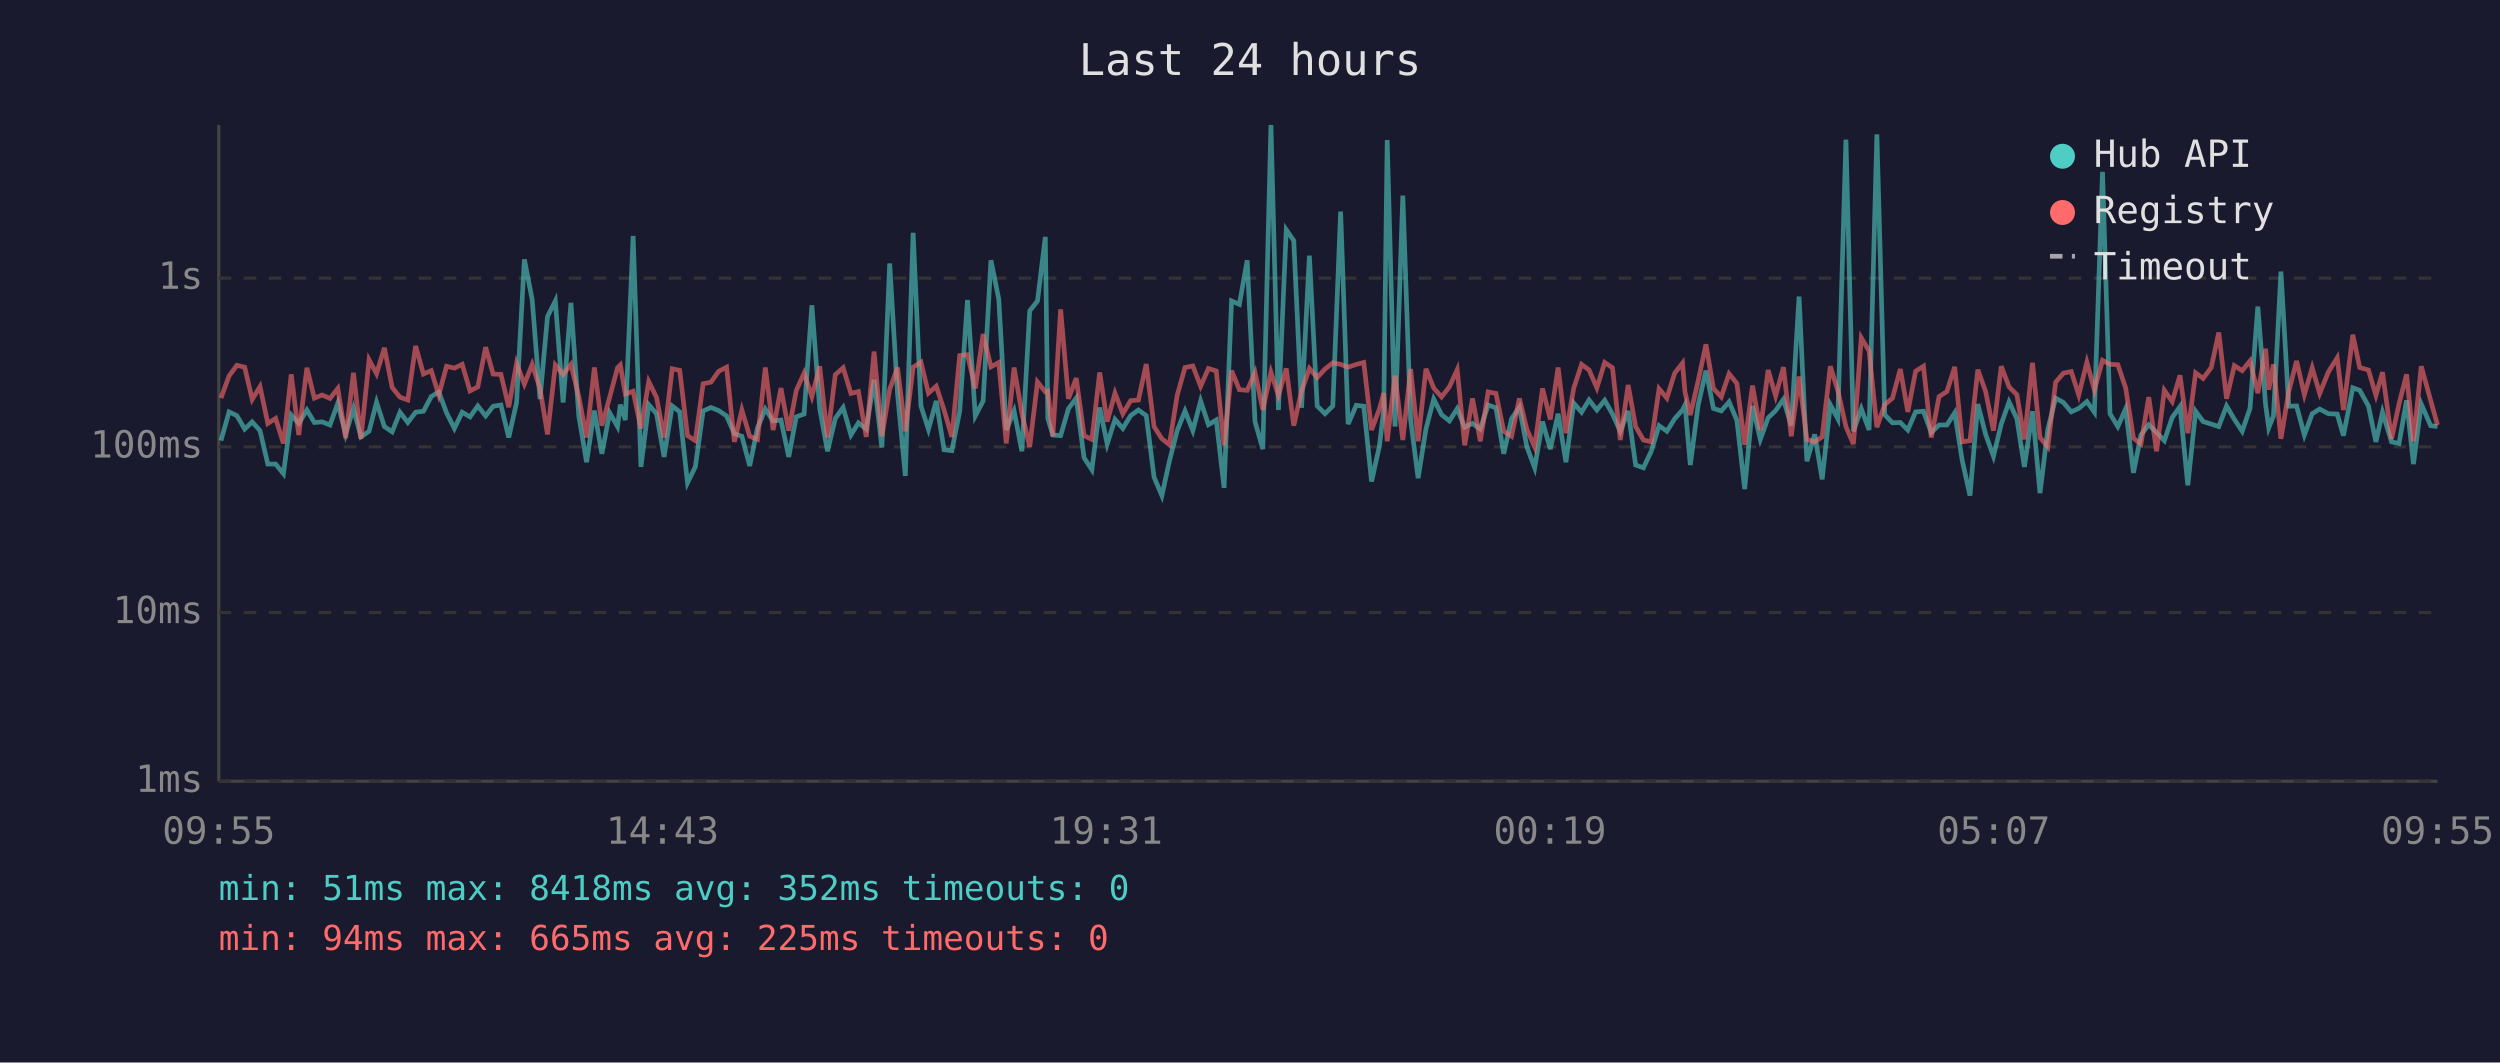
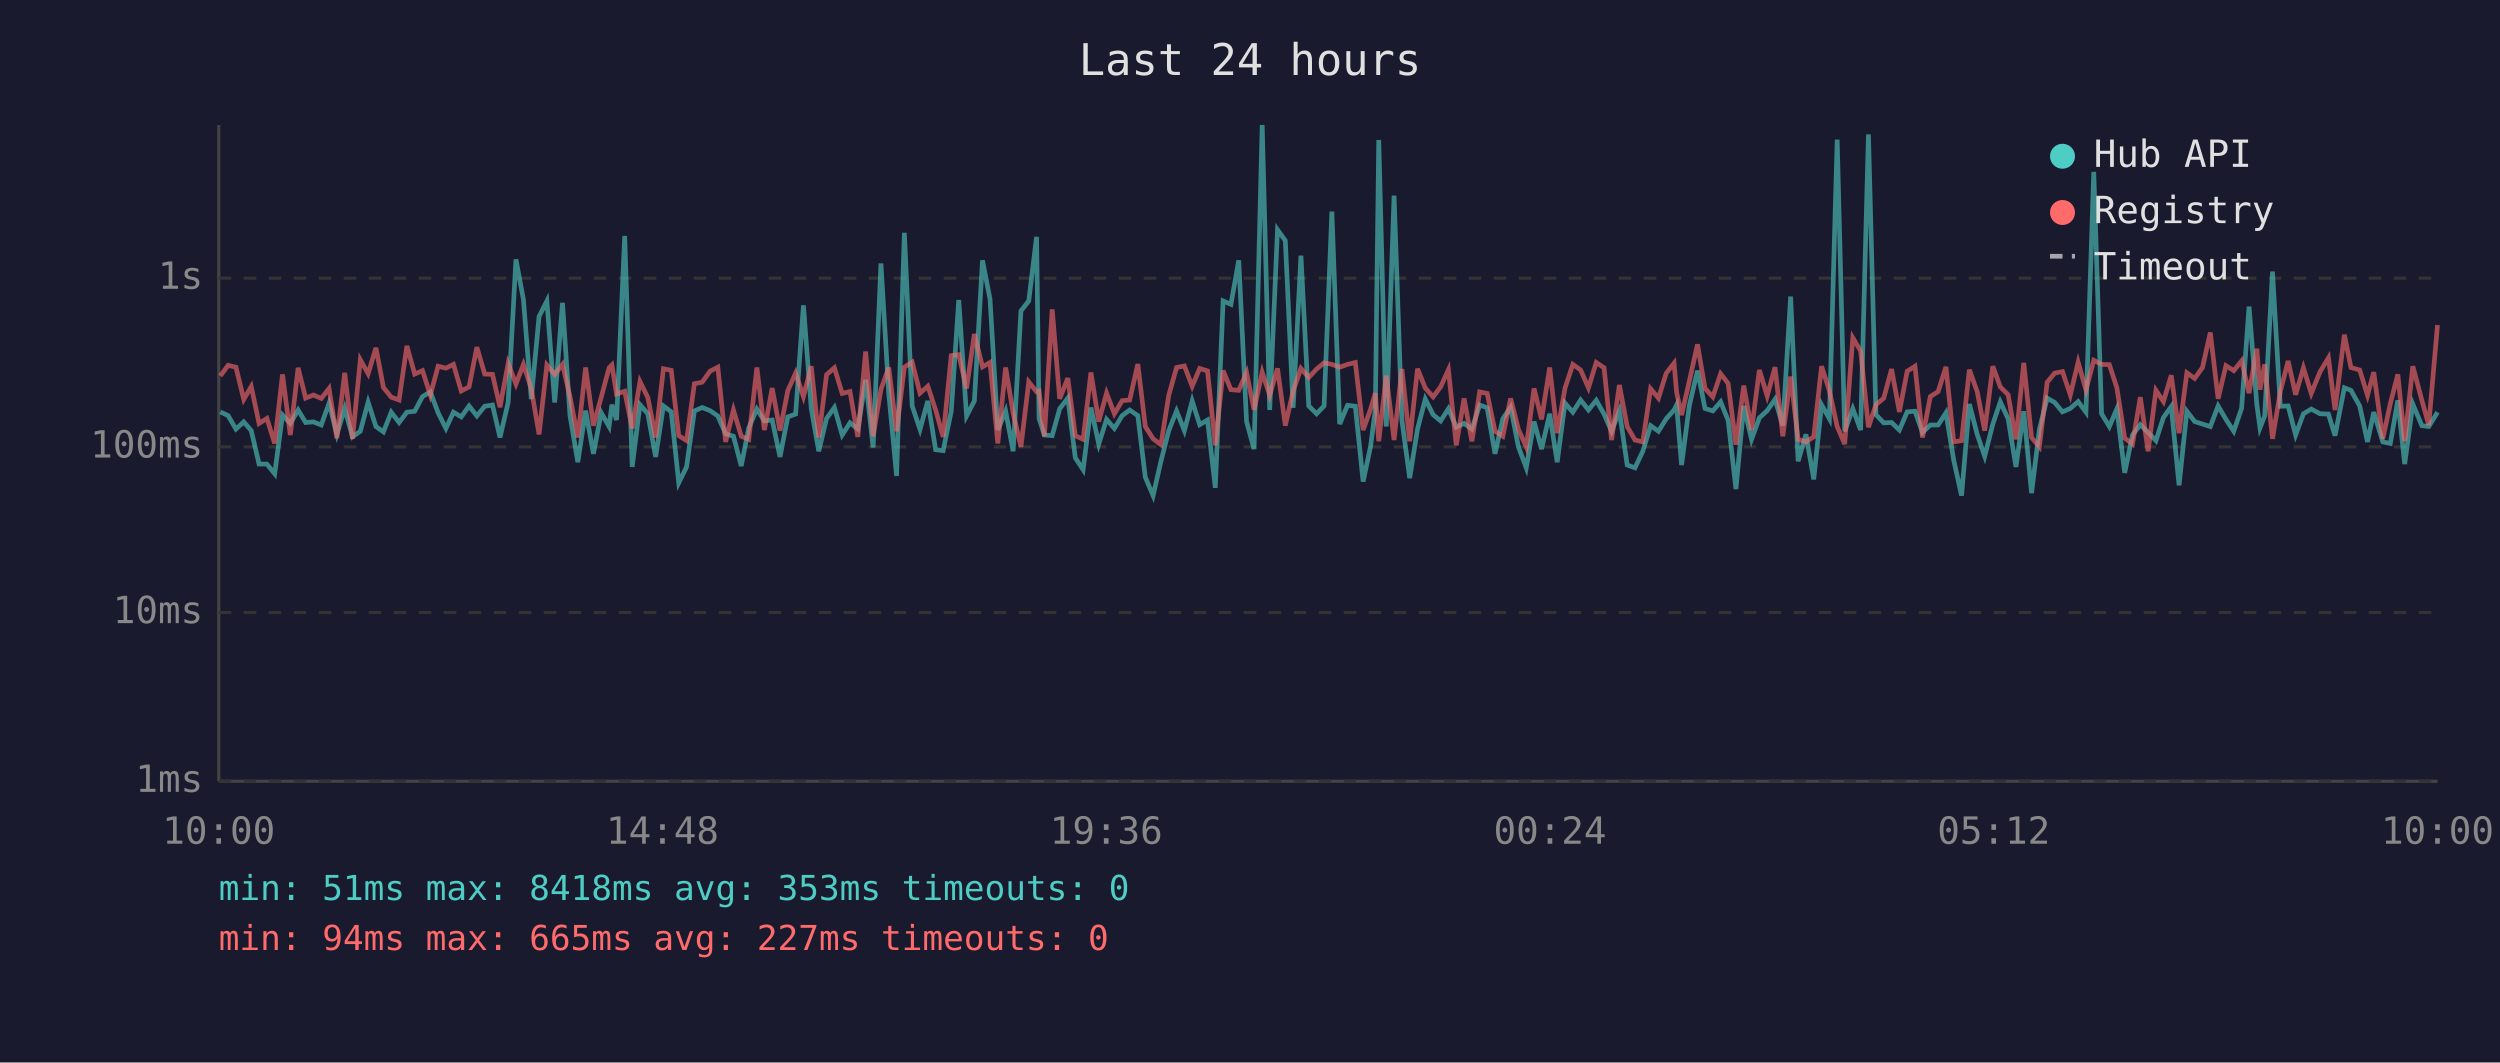
<svg xmlns="http://www.w3.org/2000/svg" viewBox="0 0 800 340" font-family="monospace" font-size="12">
  <rect width="800" height="340" fill="#1a1a2e" />
  <text x="400" y="24" fill="#e0e0e0" font-size="14" text-anchor="middle">Last 24 hours</text>
  <line x1="70" y1="40" x2="70" y2="250" stroke="#444" stroke-width="1" />
  <line x1="70" y1="250" x2="780" y2="250" stroke="#444" stroke-width="1" />
  <line x1="70" y1="250" x2="780" y2="250" stroke="#333" stroke-width="1" stroke-dasharray="4" />
  <text x="65" y="250" fill="#888" text-anchor="end" dominant-baseline="middle">1ms</text>
  <line x1="70" y1="196" x2="780" y2="196" stroke="#333" stroke-width="1" stroke-dasharray="4" />
  <text x="65" y="196" fill="#888" text-anchor="end" dominant-baseline="middle">10ms</text>
  <line x1="70" y1="143" x2="780" y2="143" stroke="#333" stroke-width="1" stroke-dasharray="4" />
  <text x="65" y="143" fill="#888" text-anchor="end" dominant-baseline="middle">100ms</text>
  <line x1="70" y1="89" x2="780" y2="89" stroke="#333" stroke-width="1" stroke-dasharray="4" />
  <text x="65" y="89" fill="#888" text-anchor="end" dominant-baseline="middle">1s</text>
-   <text x="70" y="270" fill="#888" text-anchor="middle">09:55</text>
-   <text x="212" y="270" fill="#888" text-anchor="middle">14:43</text>
-   <text x="354" y="270" fill="#888" text-anchor="middle">19:31</text>
-   <text x="496" y="270" fill="#888" text-anchor="middle">00:19</text>
-   <text x="638" y="270" fill="#888" text-anchor="middle">05:07</text>
-   <text x="780" y="270" fill="#888" text-anchor="middle">09:55</text>
-   <polyline points="70.7,141.0 73.3,131.8 75.8,133.0 78.3,137.3 80.7,135.0 83.2,137.8 85.7,148.5 88.2,148.5 90.7,151.6 93.2,132.8 95.6,135.5 98.2,131.2 100.6,135.2 103.1,135.0 105.6,136.0 108.1,129.0 110.6,139.0 113.1,130.7 115.5,139.8 118.1,138.0 120.5,128.7 123.0,136.5 125.5,138.2 128.0,131.9 130.5,135.2 133.0,131.9 135.5,131.6 138.0,126.9 140.4,125.4 142.9,132.1 145.4,137.1 147.9,131.9 150.4,133.4 152.9,129.9 155.4,133.1 157.8,130.0 160.3,129.6 162.8,140.0 165.3,128.8 167.8,83.0 170.3,95.9 172.8,127.7 175.2,101.3 177.7,96.3 180.2,128.8 182.7,96.9 185.2,133.0 187.7,147.9 190.2,131.4 192.6,145.2 195.1,132.1 197.6,136.5 198.5,129.5 200.1,134.4 202.6,75.5 205.1,149.4 207.6,129.5 210.1,132.4 212.5,146.2 215.1,129.9 217.5,131.8 220.0,154.5 222.5,149.4 225.0,131.5 227.5,130.4 230.0,131.4 232.5,133.1 235.0,138.8 237.4,139.6 239.9,149.1 242.4,136.9 244.9,130.9 247.4,134.7 249.9,134.4 252.4,146.2 254.8,133.4 257.3,132.5 259.8,97.7 262.3,130.7 264.8,144.4 267.3,133.9 269.8,130.4 272.3,139.2 274.7,135.3 277.2,137.3 279.7,121.5 282.2,143.2 284.7,84.3 287.2,125.9 289.7,152.3 292.2,74.5 294.7,129.9 297.1,137.4 299.6,128.3 302.1,143.9 304.6,144.2 307.1,131.6 309.6,96.0 312.1,133.1 314.6,128.3 317.1,83.3 319.6,95.7 322.0,137.6 324.5,131.5 327.0,144.4 329.5,99.5 332.0,96.3 334.5,75.8 335.3,133.9 336.9,139.2 339.4,139.4 341.9,130.8 344.4,127.4 346.9,146.5 349.4,150.3 351.9,130.4 354.3,142.1 356.8,134.2 359.3,137.1 361.8,133.0 364.3,131.2 366.8,133.0 369.3,152.7 371.8,158.6 374.2,147.6 376.7,137.8 379.2,131.5 381.7,137.8 384.2,128.3 386.7,135.9 389.2,134.4 391.7,156.1 394.1,96.3 396.6,97.4 399.1,83.3 401.6,134.9 404.1,143.7 406.7,40.0 409.1,131.2 411.6,73.5 414.0,77.0 416.5,130.5 419.0,81.8 421.5,129.9 424.0,132.4 426.5,129.9 429.0,67.7 431.4,135.7 434.0,129.7 436.4,130.0 438.9,154.1 441.4,142.8 442.8,131.1 443.9,44.8 446.4,136.5 448.9,62.6 451.4,134.4 453.8,153.0 456.3,137.3 458.8,127.7 461.3,132.7 463.8,134.7 466.3,130.8 468.7,136.7 471.2,135.5 473.7,137.3 476.2,129.6 478.7,130.5 481.2,145.2 483.7,134.0 486.2,130.3 488.6,143.0 491.1,149.7 493.6,134.9 496.1,143.7 498.6,132.4 501.1,147.9 503.6,129.0 506.1,131.9 508.5,128.0 511.0,131.2 513.5,128.1 516.0,132.5 518.5,138.0 521.0,131.5 523.4,148.8 525.9,149.7 528.4,144.4 530.9,136.2 533.4,138.0 535.9,134.0 538.4,131.2 539.2,129.6 540.9,148.8 543.4,129.7 545.9,118.6 548.3,130.7 550.8,131.5 553.3,128.6 555.8,134.5 558.3,156.5 560.8,129.9 563.3,140.6 565.8,133.7 568.2,131.4 570.7,127.8 573.2,136.2 575.7,94.9 578.2,147.6 580.7,139.0 583.1,153.4 585.7,129.5 588.1,134.0 590.7,44.7 593.1,138.0 595.6,130.8 598.1,137.6 600.6,43.0 603.1,132.7 605.6,135.3 608.1,135.2 610.5,137.6 613.0,131.8 615.5,131.6 618.0,138.4 620.5,136.0 623.0,136.0 625.5,132.1 627.9,147.3 630.4,158.6 632.9,129.3 635.4,139.0 637.9,146.0 640.4,135.7 642.9,128.6 645.4,134.0 647.8,149.4 650.4,131.6 652.8,157.8 655.3,137.4 657.8,127.4 660.3,128.8 662.8,131.8 665.2,130.7 667.8,128.5 670.2,131.9 672.8,55.0 675.2,132.4 677.7,136.5 680.2,130.8 682.7,151.3 685.1,139.2 687.6,135.9 690.1,138.4 692.6,141.0 695.1,133.6 697.6,130.1 700.1,155.3 702.6,131.6 705.0,134.9 707.6,135.7 710.0,136.5 712.5,129.9 715.0,134.2 717.5,138.0 720.0,130.7 722.5,98.1 725.0,129.6 726.0,136.9 727.5,133.1 729.9,86.9 732.4,130.0 734.9,129.9 737.4,139.2 739.9,132.4 742.3,130.9 745.1,132.4 747.9,132.5 749.9,139.4 752.9,124.1 755.1,124.9 757.9,129.9 760.3,141.4 762.4,131.9 765.3,141.4 767.7,141.9 770.1,128.1 772.3,148.5 774.8,129.3 777.8,136.2 780.0,136.5" fill="none" stroke="#4ecdc4" stroke-width="1.5" opacity="0.6" />
-   <polyline points="70.7,127.4 73.3,120.3 75.8,116.9 78.3,117.5 80.7,127.8 83.2,123.7 85.7,135.5 88.2,133.9 90.7,141.9 93.2,119.8 95.6,139.2 98.2,117.7 100.6,127.4 103.1,126.4 105.6,127.5 108.1,124.3 110.6,140.2 113.1,119.3 115.5,140.4 118.1,115.1 120.5,119.6 123.0,111.3 125.5,124.0 128.0,127.1 130.5,128.0 133.0,110.7 135.5,119.7 138.0,118.6 140.4,126.4 142.9,117.2 145.4,117.8 147.9,116.6 150.4,125.1 152.9,123.8 155.4,111.1 157.8,119.7 160.3,119.8 162.8,130.3 165.3,116.3 167.8,122.9 170.3,116.6 172.8,124.3 175.2,139.0 177.7,116.8 180.2,119.8 182.7,116.6 185.2,126.9 187.7,140.0 190.2,117.6 192.6,136.2 195.1,127.1 197.6,117.7 198.5,116.8 200.1,126.1 202.6,125.2 205.1,137.1 207.6,122.1 210.1,127.2 212.5,140.0 215.1,118.0 217.5,118.5 220.0,139.4 222.5,141.0 225.0,122.8 227.5,122.3 230.0,118.8 232.5,117.5 235.0,141.4 237.4,131.2 239.9,139.6 242.4,140.6 244.9,117.6 247.4,137.6 249.9,124.2 252.4,137.8 254.8,125.0 257.3,119.4 259.8,126.9 262.3,117.2 264.8,140.0 267.3,119.9 269.8,117.7 272.3,125.9 274.7,125.3 277.2,139.8 279.7,112.5 282.2,139.6 284.7,124.6 287.2,117.6 289.7,138.0 292.2,117.5 294.7,115.9 297.1,125.8 299.6,123.6 302.1,131.2 304.6,139.8 307.1,113.8 309.6,113.5 312.1,124.3 314.6,106.9 317.1,117.4 319.6,116.0 322.0,141.9 324.5,117.6 327.0,132.2 329.5,143.0 332.0,122.2 334.5,125.4 335.3,125.2 336.9,139.6 339.4,99.0 341.9,127.6 344.4,121.0 346.9,139.4 349.4,140.6 351.9,119.2 354.3,134.9 356.8,125.8 359.3,132.4 361.8,128.2 364.3,128.0 366.8,116.5 369.3,136.5 371.8,140.4 374.2,142.3 376.7,126.5 379.2,117.6 381.7,117.1 384.2,123.6 386.7,117.9 389.2,118.7 391.7,142.5 394.1,118.6 396.6,124.7 399.1,124.9 401.6,119.2 404.1,131.1 406.7,119.1 409.1,126.5 411.6,117.9 414.0,136.2 416.5,125.1 419.0,117.9 421.5,120.8 424.0,118.1 426.5,116.1 429.0,116.6 431.4,117.5 434.0,116.6 436.4,116.0 438.9,137.6 441.4,130.9 442.8,125.8 443.9,141.2 446.4,120.2 448.9,140.8 451.4,118.1 453.8,141.2 456.3,118.0 458.8,124.2 461.3,127.0 463.8,123.8 466.3,118.3 468.7,142.5 471.2,127.5 473.7,141.2 476.2,125.4 478.7,125.9 481.2,138.0 483.7,139.6 486.2,127.5 488.6,137.4 491.1,143.0 493.6,124.3 496.1,134.2 498.6,117.6 501.1,138.6 503.6,124.2 506.1,116.6 508.5,118.4 511.0,124.1 513.5,116.0 516.0,117.7 518.5,140.8 521.0,123.2 523.4,136.5 525.9,140.8 528.4,141.4 530.9,124.4 533.4,127.4 535.9,119.4 538.4,116.2 539.2,125.5 540.9,132.8 543.4,121.9 545.9,110.2 548.3,124.3 550.8,127.0 553.3,119.6 555.8,122.7 558.3,142.3 560.8,123.4 563.3,137.6 565.8,118.4 568.2,126.7 570.7,117.5 573.2,139.6 575.7,120.5 578.2,140.6 580.7,141.4 583.1,139.8 585.7,117.2 588.1,125.0 590.7,136.5 593.1,142.1 595.6,108.1 598.1,112.3 600.6,136.7 603.1,129.5 605.6,127.4 608.1,118.1 610.5,131.8 613.0,118.8 615.5,117.2 618.0,140.0 620.5,126.9 623.0,125.3 625.5,117.4 627.9,141.4 630.4,141.0 632.9,118.3 635.4,125.3 637.9,137.8 640.4,117.2 642.9,123.8 645.4,126.3 647.8,140.6 650.4,116.1 652.8,140.0 655.3,143.0 657.8,122.3 660.3,119.4 662.8,118.9 665.2,126.4 667.8,115.9 670.2,124.8 672.8,115.3 675.2,116.6 677.7,116.7 680.2,124.1 682.7,140.2 685.1,142.1 687.6,127.1 690.1,144.4 692.6,124.9 695.1,128.5 697.6,120.1 700.1,138.6 702.6,119.3 705.0,121.1 707.6,117.6 710.0,106.4 712.5,127.6 715.0,117.0 717.5,118.6 720.0,115.5 722.5,125.8 725.0,111.6 726.0,124.7 727.5,116.6 729.9,140.4 732.4,125.3 734.9,115.5 737.4,126.3 739.9,117.7 742.3,125.9 745.1,119.0 747.9,114.5 749.9,131.2 752.9,107.1 755.1,117.6 757.9,118.4 760.3,126.5 762.4,119.1 765.3,140.4 767.7,129.2 770.1,119.8 772.3,141.2 774.8,117.2 777.8,128.1 780.0,136.0" fill="none" stroke="#ff6b6b" stroke-width="1.5" opacity="0.6" />
+   <text x="70" y="270" fill="#888" text-anchor="middle">10:00</text>
+   <text x="212" y="270" fill="#888" text-anchor="middle">14:48</text>
+   <text x="354" y="270" fill="#888" text-anchor="middle">19:36</text>
+   <text x="496" y="270" fill="#888" text-anchor="middle">00:24</text>
+   <text x="638" y="270" fill="#888" text-anchor="middle">05:12</text>
+   <text x="780" y="270" fill="#888" text-anchor="middle">10:00</text>
+   <polyline points="70.5,131.8 73.0,133.0 75.5,137.3 78.0,135.0 80.4,137.8 82.9,148.5 85.4,148.5 87.9,151.6 90.4,132.8 92.9,135.5 95.4,131.2 97.8,135.2 100.3,135.0 102.8,136.0 105.3,129.0 107.8,139.0 110.3,130.7 112.8,139.8 115.3,138.0 117.8,128.7 120.3,136.5 122.7,138.2 125.2,131.9 127.7,135.2 130.2,131.9 132.7,131.6 135.2,126.9 137.7,125.4 140.2,132.1 142.7,137.1 145.1,131.9 147.6,133.4 150.1,129.9 152.6,133.1 155.1,130.0 157.6,129.6 160.0,140.0 162.6,128.8 165.1,83.0 167.5,95.9 170.0,127.7 172.5,101.3 175.0,96.3 177.5,128.8 180.0,96.9 182.4,133.0 184.9,147.9 187.4,131.4 189.9,145.2 192.4,132.1 194.9,136.5 195.8,129.5 197.3,134.4 199.9,75.5 202.3,149.4 204.8,129.5 207.3,132.4 209.8,146.2 212.3,129.9 214.8,131.8 217.2,154.5 219.7,149.4 222.2,131.5 224.7,130.4 227.2,131.4 229.7,133.1 232.2,138.8 234.7,139.6 237.2,149.1 239.6,136.9 242.2,130.9 244.6,134.7 247.1,134.4 249.6,146.2 252.1,133.4 254.6,132.5 257.1,97.7 259.6,130.7 262.0,144.4 264.5,133.9 267.0,130.4 269.5,139.2 272.0,135.3 274.5,137.3 277.0,121.5 279.4,143.2 281.9,84.3 284.4,125.9 286.9,152.3 289.4,74.5 291.9,129.9 294.4,137.4 296.9,128.3 299.4,143.9 301.8,144.2 304.4,131.6 306.8,96.0 309.3,133.1 311.8,128.3 314.4,83.3 316.8,95.7 319.3,137.6 321.8,131.5 324.2,144.4 326.7,99.5 329.2,96.3 331.7,75.8 332.5,133.9 334.2,139.2 336.7,139.4 339.1,130.8 341.7,127.4 344.1,146.5 346.6,150.3 349.1,130.4 351.6,142.1 354.1,134.2 356.6,137.1 359.1,133.0 361.5,131.2 364.1,133.0 366.5,152.7 369.0,158.6 371.5,147.6 374.0,137.8 376.5,131.5 379.0,137.8 381.5,128.3 383.9,135.9 386.4,134.4 388.9,156.1 391.4,96.3 393.9,97.4 396.4,83.3 398.9,134.9 401.3,143.7 403.9,40.0 406.3,131.2 408.8,73.5 411.3,77.0 413.8,130.5 416.3,81.8 418.8,129.9 421.3,132.4 423.7,129.9 426.2,67.7 428.7,135.7 431.2,129.7 433.7,130.0 436.2,154.1 438.6,142.8 440.1,131.1 441.2,44.8 443.6,136.5 446.1,62.6 448.6,134.4 451.1,153.0 453.6,137.3 456.1,127.7 458.6,132.7 461.0,134.7 463.5,130.8 466.0,136.7 468.5,135.5 471.0,137.3 473.5,129.6 475.9,130.5 478.4,145.2 480.9,134.0 483.4,130.3 485.9,143.0 488.4,149.7 490.9,134.9 493.3,143.7 495.9,132.4 498.3,147.9 500.8,129.0 503.3,131.9 505.8,128.0 508.3,131.2 510.8,128.1 513.3,132.5 515.7,138.0 518.2,131.5 520.7,148.8 523.2,149.7 525.7,144.4 528.2,136.2 530.7,138.0 533.2,134.0 535.7,131.2 536.5,129.6 538.1,148.8 540.6,129.7 543.2,118.6 545.6,130.7 548.1,131.5 550.6,128.6 553.0,134.5 555.5,156.5 558.0,129.9 560.5,140.6 563.0,133.7 565.5,131.4 568.0,127.8 570.5,136.2 573.0,94.9 575.4,147.6 577.9,139.0 580.4,153.4 582.9,129.5 585.4,134.0 587.9,44.7 590.3,138.0 592.9,130.8 595.4,137.6 597.9,43.0 600.3,132.7 602.8,135.3 605.3,135.2 607.8,137.6 610.3,131.8 612.8,131.6 615.2,138.4 617.7,136.0 620.2,136.0 622.7,132.1 625.2,147.3 627.7,158.6 630.2,129.3 632.7,139.0 635.1,146.0 637.7,135.7 640.1,128.6 642.6,134.0 645.1,149.4 647.6,131.6 650.1,157.8 652.6,137.4 655.1,127.4 657.5,128.8 660.0,131.8 662.5,130.7 665.0,128.5 667.5,131.9 670.0,55.0 672.5,132.4 675.0,136.5 677.4,130.8 679.9,151.3 682.4,139.2 684.9,135.9 687.4,138.4 689.9,141.0 692.3,133.6 694.8,130.1 697.3,155.3 699.8,131.6 702.3,134.9 704.8,135.7 707.3,136.5 709.8,129.9 712.3,134.2 714.8,138.0 717.3,130.7 719.7,98.1 722.2,129.6 723.2,136.9 724.7,133.1 727.2,86.9 729.7,130.0 732.2,129.9 734.6,139.2 737.1,132.4 739.6,130.9 742.4,132.4 745.1,132.5 747.2,139.4 750.2,124.1 752.3,124.9 755.1,129.9 757.6,141.4 759.6,131.9 762.5,141.4 764.9,141.9 767.3,128.1 769.5,148.5 772.1,129.3 775.0,136.2 777.2,136.5 780.0,131.9" fill="none" stroke="#4ecdc4" stroke-width="1.5" opacity="0.6" />
+   <polyline points="70.5,120.3 73.0,116.9 75.5,117.5 78.0,127.8 80.4,123.7 82.9,135.5 85.4,133.9 87.9,141.9 90.4,119.8 92.9,139.2 95.4,117.7 97.8,127.4 100.3,126.4 102.8,127.5 105.3,124.3 107.8,140.2 110.3,119.3 112.8,140.4 115.3,115.1 117.8,119.6 120.3,111.3 122.7,124.0 125.2,127.1 127.7,128.0 130.2,110.7 132.7,119.7 135.2,118.6 137.7,126.4 140.2,117.2 142.7,117.8 145.1,116.6 147.6,125.1 150.1,123.8 152.6,111.1 155.1,119.7 157.6,119.8 160.0,130.3 162.6,116.3 165.1,122.9 167.5,116.6 170.0,124.3 172.5,139.0 175.0,116.8 177.5,119.8 180.0,116.6 182.4,126.9 184.9,140.0 187.4,117.6 189.9,136.2 192.4,127.1 194.9,117.7 195.8,116.8 197.3,126.1 199.9,125.2 202.3,137.1 204.8,122.1 207.3,127.2 209.8,140.0 212.3,118.0 214.8,118.5 217.2,139.4 219.7,141.0 222.2,122.8 224.7,122.3 227.2,118.8 229.7,117.5 232.2,141.4 234.7,131.2 237.2,139.6 239.6,140.6 242.2,117.6 244.6,137.6 247.1,124.2 249.6,137.8 252.1,125.0 254.6,119.4 257.1,126.9 259.6,117.2 262.0,140.0 264.5,119.9 267.0,117.7 269.5,125.9 272.0,125.3 274.5,139.8 277.0,112.5 279.4,139.6 281.9,124.6 284.4,117.6 286.9,138.0 289.4,117.5 291.9,115.9 294.4,125.8 296.9,123.6 299.4,131.2 301.8,139.8 304.4,113.8 306.8,113.5 309.3,124.3 311.8,106.9 314.4,117.4 316.8,116.0 319.3,141.9 321.8,117.6 324.2,132.2 326.7,143.0 329.2,122.2 331.7,125.4 332.5,125.2 334.2,139.6 336.7,99.0 339.1,127.6 341.7,121.0 344.1,139.4 346.6,140.6 349.1,119.2 351.6,134.9 354.1,125.8 356.6,132.4 359.1,128.2 361.5,128.0 364.1,116.5 366.5,136.5 369.0,140.4 371.5,142.3 374.0,126.5 376.5,117.6 379.0,117.1 381.5,123.6 383.9,117.9 386.4,118.7 388.9,142.5 391.4,118.6 393.9,124.7 396.4,124.9 398.9,119.2 401.3,131.1 403.9,119.1 406.3,126.5 408.8,117.9 411.3,136.2 413.8,125.1 416.3,117.9 418.8,120.8 421.3,118.1 423.7,116.1 426.2,116.6 428.7,117.5 431.2,116.6 433.7,116.0 436.2,137.6 438.6,130.9 440.1,125.8 441.2,141.2 443.6,120.2 446.1,140.8 448.6,118.1 451.1,141.2 453.6,118.0 456.1,124.2 458.6,127.0 461.0,123.8 463.5,118.3 466.0,142.5 468.5,127.5 471.0,141.2 473.5,125.4 475.9,125.9 478.4,138.0 480.9,139.6 483.4,127.5 485.9,137.4 488.4,143.0 490.9,124.3 493.3,134.2 495.9,117.6 498.3,138.6 500.8,124.2 503.3,116.6 505.8,118.4 508.3,124.1 510.8,116.0 513.3,117.7 515.7,140.8 518.2,123.2 520.7,136.5 523.2,140.8 525.7,141.4 528.2,124.4 530.7,127.4 533.2,119.4 535.7,116.2 536.5,125.5 538.1,132.8 540.6,121.9 543.2,110.2 545.6,124.3 548.1,127.0 550.6,119.6 553.0,122.7 555.5,142.3 558.0,123.4 560.5,137.6 563.0,118.4 565.5,126.7 568.0,117.5 570.5,139.6 573.0,120.5 575.4,140.6 577.9,141.4 580.4,139.8 582.9,117.2 585.4,125.0 587.9,136.5 590.3,142.1 592.9,108.1 595.4,112.3 597.9,136.7 600.3,129.5 602.8,127.4 605.3,118.1 607.8,131.8 610.3,118.8 612.8,117.2 615.2,140.0 617.7,126.9 620.2,125.3 622.7,117.4 625.2,141.4 627.7,141.0 630.2,118.3 632.7,125.3 635.1,137.8 637.7,117.2 640.1,123.8 642.6,126.3 645.1,140.6 647.6,116.1 650.1,140.0 652.6,143.0 655.1,122.3 657.5,119.4 660.0,118.9 662.5,126.4 665.0,115.9 667.5,124.8 670.0,115.3 672.5,116.6 675.0,116.7 677.4,124.1 679.9,140.2 682.4,142.1 684.9,127.1 687.4,144.4 689.9,124.9 692.3,128.5 694.8,120.1 697.3,138.6 699.8,119.3 702.3,121.1 704.8,117.6 707.3,106.4 709.8,127.6 712.3,117.0 714.8,118.6 717.3,115.5 719.7,125.8 722.2,111.6 723.2,124.7 724.7,116.6 727.2,140.4 729.7,125.3 732.2,115.5 734.6,126.3 737.1,117.7 739.6,125.9 742.4,119.0 745.1,114.5 747.2,131.2 750.2,107.1 752.3,117.6 755.1,118.4 757.6,126.5 759.6,119.1 762.5,140.4 764.9,129.2 767.3,119.8 769.5,141.2 772.1,117.2 775.0,128.1 777.2,136.0 780.0,104.0" fill="none" stroke="#ff6b6b" stroke-width="1.5" opacity="0.6" />
  <circle cx="660" cy="50" r="4" fill="#4ecdc4" />
  <text x="670" y="50" fill="#e0e0e0" dominant-baseline="middle">Hub API</text>
  <circle cx="660" cy="68" r="4" fill="#ff6b6b" />
  <text x="670" y="68" fill="#e0e0e0" dominant-baseline="middle">Registry</text>
  <line x1="656" y1="82" x2="664" y2="82" stroke="#e0e0e0" stroke-width="1.5" stroke-dasharray="4,3" opacity="0.7" />
  <text x="670" y="86" fill="#e0e0e0" dominant-baseline="middle">Timeout</text>
-   <text x="70" y="288" fill="#4ecdc4" font-size="11">min: 51ms  max: 8418ms  avg: 352ms  timeouts: 0</text>
-   <text x="70" y="304" fill="#ff6b6b" font-size="11">min: 94ms  max: 665ms  avg: 225ms  timeouts: 0</text>
+   <text x="70" y="288" fill="#4ecdc4" font-size="11">min: 51ms  max: 8418ms  avg: 353ms  timeouts: 0</text>
+   <text x="70" y="304" fill="#ff6b6b" font-size="11">min: 94ms  max: 665ms  avg: 227ms  timeouts: 0</text>
</svg>
